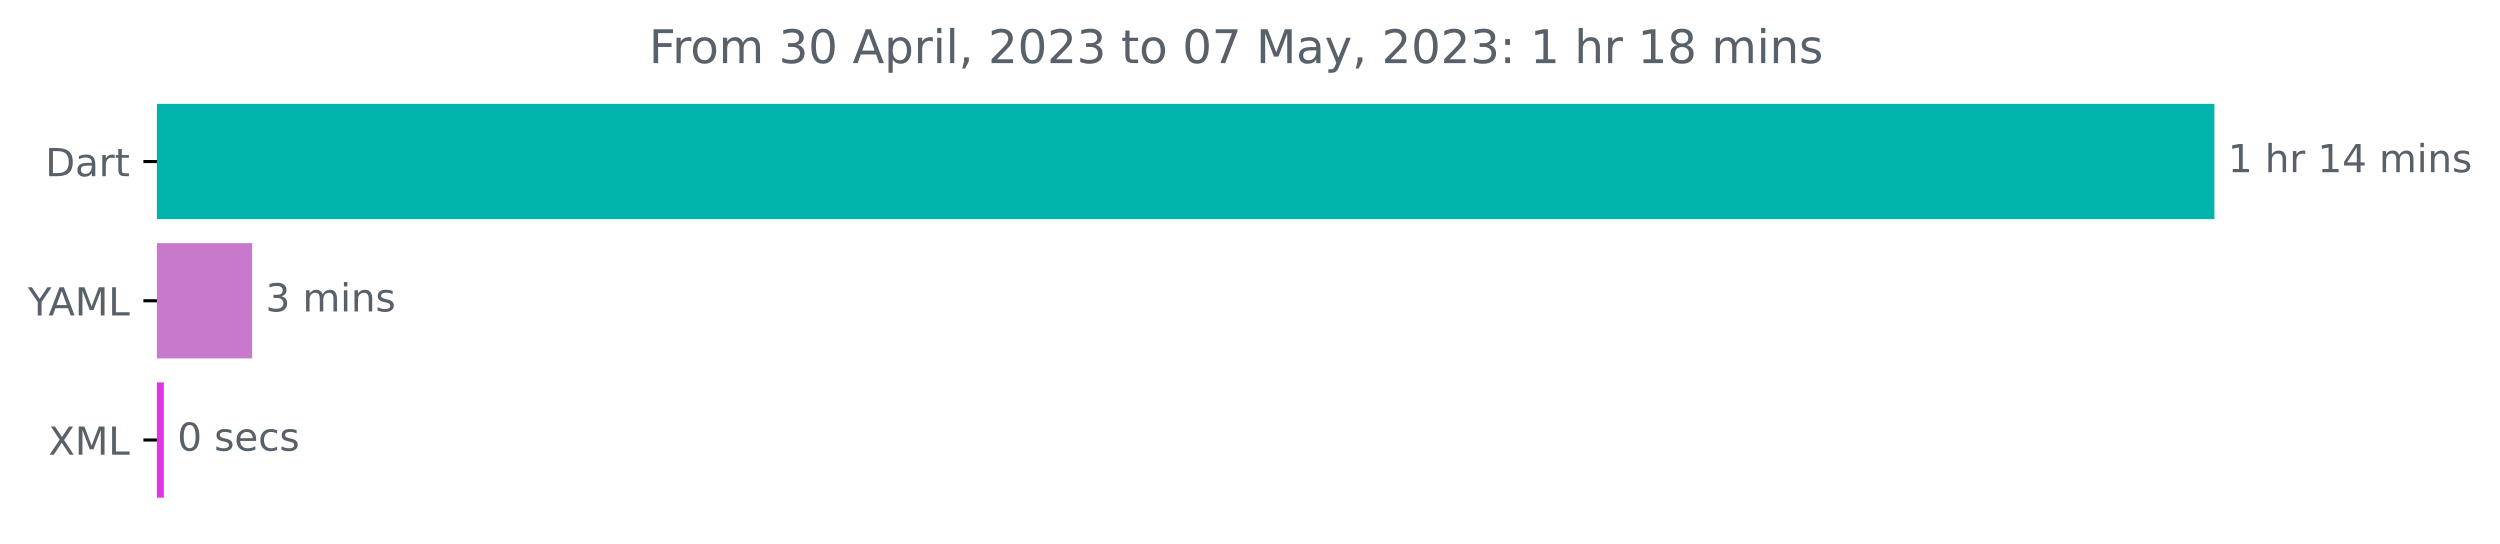
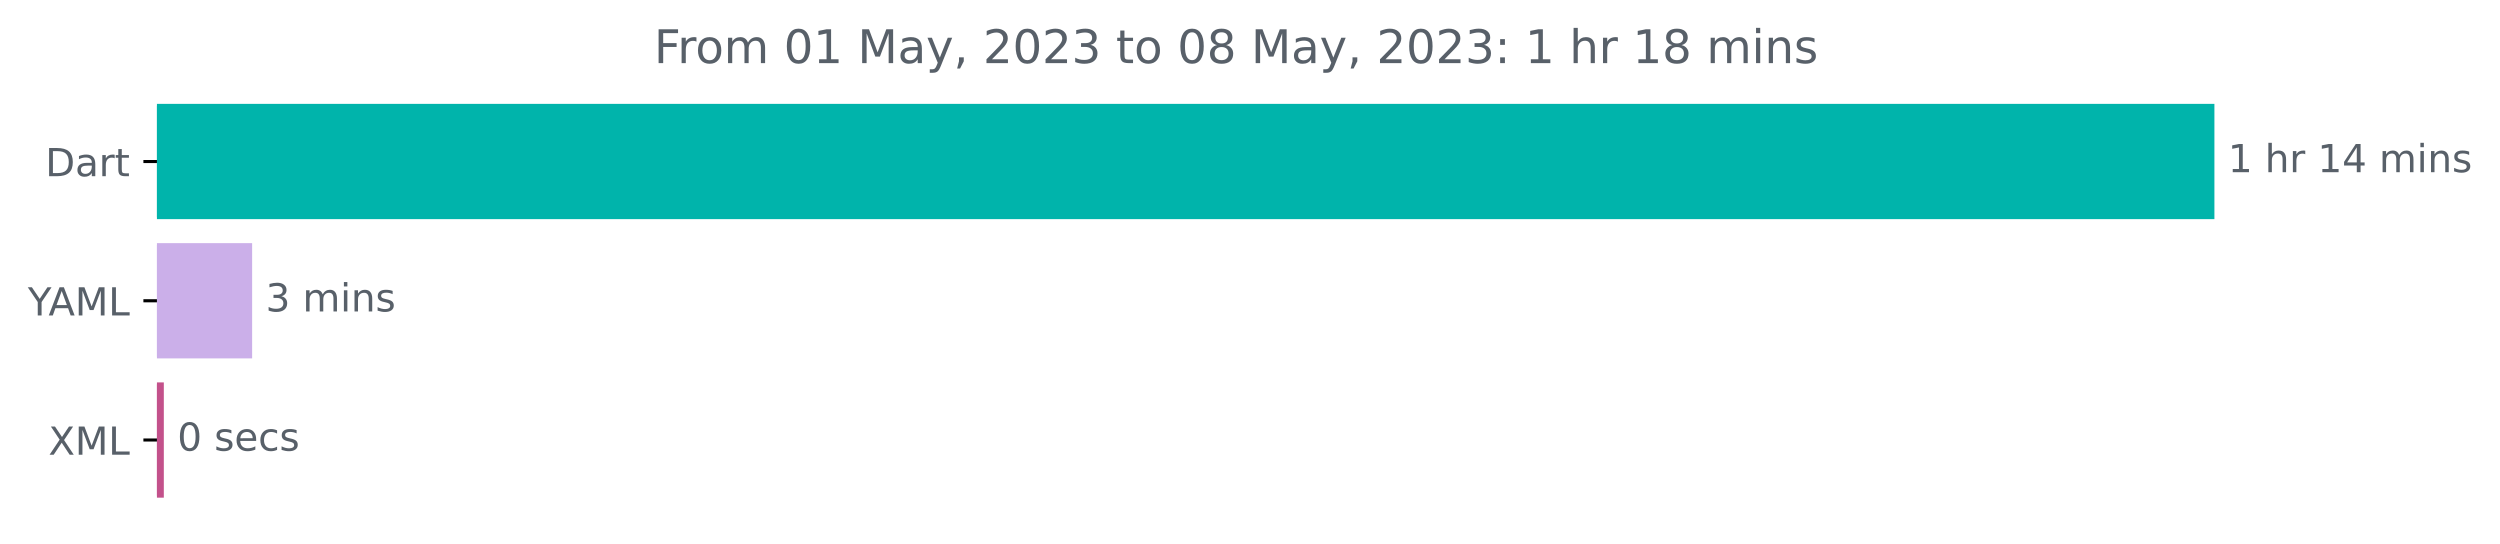
<svg xmlns="http://www.w3.org/2000/svg" xmlns:xlink="http://www.w3.org/1999/xlink" width="646.338pt" height="140.398pt" viewBox="0 0 646.338 140.398" version="1.1">
  <defs>
    <style type="text/css">*{stroke-linejoin: round; stroke-linecap: butt}</style>
  </defs>
  <g id="figure_1">
    <g id="patch_1">
      <path d="M 0 140.398  L 646.338 140.398  L 646.338 0  L 0 0  L 0 140.398  z " style="fill: none" />
    </g>
    <g id="axes_1">
      <g id="patch_2">
-         <path d="M 40.573 27.358  L 572.002 27.358  L 572.002 56.158  L 40.573 56.158  z " clip-path="url(#p7a7095a6c4)" style="fill: #00b4ab; stroke: #00b4ab; stroke-linejoin: miter" />
+         <path d="M 40.573 27.358  L 572.002 27.358  L 572.002 56.158  L 40.573 56.158  z " clip-path="url(#p2a0a44e712)" style="fill: #00b4ab; stroke: #00b4ab; stroke-linejoin: miter" />
      </g>
      <g id="patch_3">
-         <path d="M 40.573 63.358  L 64.684 63.358  L 64.684 92.158  L 40.573 92.158  z " clip-path="url(#p7a7095a6c4)" style="fill: #c879cc; stroke: #c879cc; stroke-linejoin: miter" />
+         <path d="M 40.573 63.358  L 64.684 63.358  L 64.684 92.158  L 40.573 92.158  z " clip-path="url(#p2a0a44e712)" style="fill: #cbafe9; stroke: #cbafe9; stroke-linejoin: miter" />
      </g>
      <g id="patch_4">
-         <path d="M 40.573 99.358  L 41.854 99.358  L 41.854 128.158  L 40.573 128.158  z " clip-path="url(#p7a7095a6c4)" style="fill: #e234e5; stroke: #e234e5; stroke-linejoin: miter" />
+         <path d="M 40.573 99.358  L 41.854 99.358  L 41.854 128.158  L 40.573 128.158  z " clip-path="url(#p2a0a44e712)" style="fill: #c3518b; stroke: #c3518b; stroke-linejoin: miter" />
      </g>
      <g id="matplotlib.axis_1" />
      <g id="matplotlib.axis_2">
        <g id="ytick_1">
          <g id="line2d_1">
            <defs>
-               <path id="m1015e359d7" d="M 0 0  L -3.5 0  " style="stroke: #000000; stroke-width: 0.8" />
+               <path id="me6d8c4fc4b" d="M 0 0  L -3.5 0  " style="stroke: #000000; stroke-width: 0.8" />
            </defs>
            <g>
-               <use xlink:href="#m1015e359d7" x="40.573" y="41.758" style="stroke: #000000; stroke-width: 0.8" />
+               <use xlink:href="#me6d8c4fc4b" x="40.573" y="41.758" style="stroke: #000000; stroke-width: 0.8" />
            </g>
          </g>
          <g id="text_1">
            <g style="fill: #586069" transform="translate(11.71406 45.55734)scale(0.1 -0.1)">
              <defs>
                <path id="DejaVuSans-44" d="M 1259 4147  L 1259 519  L 2022 519  Q 2988 519 3436 956  Q 3884 1394 3884 2338  Q 3884 3275 3436 3711  Q 2988 4147 2022 4147  L 1259 4147  z M 628 4666  L 1925 4666  Q 3281 4666 3915 4102  Q 4550 3538 4550 2338  Q 4550 1131 3912 565  Q 3275 0 1925 0  L 628 0  L 628 4666  z " transform="scale(0.015625)" />
                <path id="DejaVuSans-61" d="M 2194 1759  Q 1497 1759 1228 1600  Q 959 1441 959 1056  Q 959 750 1161 570  Q 1363 391 1709 391  Q 2188 391 2477 730  Q 2766 1069 2766 1631  L 2766 1759  L 2194 1759  z M 3341 1997  L 3341 0  L 2766 0  L 2766 531  Q 2569 213 2275 61  Q 1981 -91 1556 -91  Q 1019 -91 701 211  Q 384 513 384 1019  Q 384 1609 779 1909  Q 1175 2209 1959 2209  L 2766 2209  L 2766 2266  Q 2766 2663 2505 2880  Q 2244 3097 1772 3097  Q 1472 3097 1187 3025  Q 903 2953 641 2809  L 641 3341  Q 956 3463 1253 3523  Q 1550 3584 1831 3584  Q 2591 3584 2966 3190  Q 3341 2797 3341 1997  z " transform="scale(0.015625)" />
                <path id="DejaVuSans-72" d="M 2631 2963  Q 2534 3019 2420 3045  Q 2306 3072 2169 3072  Q 1681 3072 1420 2755  Q 1159 2438 1159 1844  L 1159 0  L 581 0  L 581 3500  L 1159 3500  L 1159 2956  Q 1341 3275 1631 3429  Q 1922 3584 2338 3584  Q 2397 3584 2469 3576  Q 2541 3569 2628 3553  L 2631 2963  z " transform="scale(0.015625)" />
                <path id="DejaVuSans-74" d="M 1172 4494  L 1172 3500  L 2356 3500  L 2356 3053  L 1172 3053  L 1172 1153  Q 1172 725 1289 603  Q 1406 481 1766 481  L 2356 481  L 2356 0  L 1766 0  Q 1100 0 847 248  Q 594 497 594 1153  L 594 3053  L 172 3053  L 172 3500  L 594 3500  L 594 4494  L 1172 4494  z " transform="scale(0.015625)" />
              </defs>
              <use xlink:href="#DejaVuSans-44" />
              <use xlink:href="#DejaVuSans-61" x="77.002" />
              <use xlink:href="#DejaVuSans-72" x="138.281" />
              <use xlink:href="#DejaVuSans-74" x="179.395" />
            </g>
          </g>
        </g>
        <g id="ytick_2">
          <g id="line2d_2">
            <g>
-               <use xlink:href="#m1015e359d7" x="40.573" y="77.758" style="stroke: #000000; stroke-width: 0.8" />
+               <use xlink:href="#me6d8c4fc4b" x="40.573" y="77.758" style="stroke: #000000; stroke-width: 0.8" />
            </g>
          </g>
          <g id="text_2">
            <g style="fill: #586069" transform="translate(7.2 81.55734)scale(0.1 -0.1)">
              <defs>
                <path id="DejaVuSans-59" d="M -13 4666  L 666 4666  L 1959 2747  L 3244 4666  L 3922 4666  L 2272 2222  L 2272 0  L 1638 0  L 1638 2222  L -13 4666  z " transform="scale(0.015625)" />
                <path id="DejaVuSans-41" d="M 2188 4044  L 1331 1722  L 3047 1722  L 2188 4044  z M 1831 4666  L 2547 4666  L 4325 0  L 3669 0  L 3244 1197  L 1141 1197  L 716 0  L 50 0  L 1831 4666  z " transform="scale(0.015625)" />
                <path id="DejaVuSans-4d" d="M 628 4666  L 1569 4666  L 2759 1491  L 3956 4666  L 4897 4666  L 4897 0  L 4281 0  L 4281 4097  L 3078 897  L 2444 897  L 1241 4097  L 1241 0  L 628 0  L 628 4666  z " transform="scale(0.015625)" />
                <path id="DejaVuSans-4c" d="M 628 4666  L 1259 4666  L 1259 531  L 3531 531  L 3531 0  L 628 0  L 628 4666  z " transform="scale(0.015625)" />
              </defs>
              <use xlink:href="#DejaVuSans-59" />
              <use xlink:href="#DejaVuSans-41" x="53.334" />
              <use xlink:href="#DejaVuSans-4d" x="121.742" />
              <use xlink:href="#DejaVuSans-4c" x="208.021" />
            </g>
          </g>
        </g>
        <g id="ytick_3">
          <g id="line2d_3">
            <g>
-               <use xlink:href="#m1015e359d7" x="40.573" y="113.758" style="stroke: #000000; stroke-width: 0.8" />
+               <use xlink:href="#me6d8c4fc4b" x="40.573" y="113.758" style="stroke: #000000; stroke-width: 0.8" />
            </g>
          </g>
          <g id="text_3">
            <g style="fill: #586069" transform="translate(12.52344 117.5573)scale(0.1 -0.1)">
              <defs>
                <path id="DejaVuSans-58" d="M 403 4666  L 1081 4666  L 2241 2931  L 3406 4666  L 4084 4666  L 2584 2425  L 4184 0  L 3506 0  L 2194 1984  L 872 0  L 191 0  L 1856 2491  L 403 4666  z " transform="scale(0.015625)" />
              </defs>
              <use xlink:href="#DejaVuSans-58" />
              <use xlink:href="#DejaVuSans-4d" x="68.506" />
              <use xlink:href="#DejaVuSans-4c" x="154.785" />
            </g>
          </g>
        </g>
      </g>
      <g id="text_4">
        <g style="fill: #586069" transform="translate(576.002 44.5175)scale(0.1 -0.1)">
          <defs>
            <path id="DejaVuSans-31" d="M 794 531  L 1825 531  L 1825 4091  L 703 3866  L 703 4441  L 1819 4666  L 2450 4666  L 2450 531  L 3481 531  L 3481 0  L 794 0  L 794 531  z " transform="scale(0.015625)" />
            <path id="DejaVuSans-20" transform="scale(0.015625)" />
            <path id="DejaVuSans-68" d="M 3513 2113  L 3513 0  L 2938 0  L 2938 2094  Q 2938 2591 2744 2837  Q 2550 3084 2163 3084  Q 1697 3084 1428 2787  Q 1159 2491 1159 1978  L 1159 0  L 581 0  L 581 4863  L 1159 4863  L 1159 2956  Q 1366 3272 1645 3428  Q 1925 3584 2291 3584  Q 2894 3584 3203 3211  Q 3513 2838 3513 2113  z " transform="scale(0.015625)" />
            <path id="DejaVuSans-34" d="M 2419 4116  L 825 1625  L 2419 1625  L 2419 4116  z M 2253 4666  L 3047 4666  L 3047 1625  L 3713 1625  L 3713 1100  L 3047 1100  L 3047 0  L 2419 0  L 2419 1100  L 313 1100  L 313 1709  L 2253 4666  z " transform="scale(0.015625)" />
            <path id="DejaVuSans-6d" d="M 3328 2828  Q 3544 3216 3844 3400  Q 4144 3584 4550 3584  Q 5097 3584 5394 3201  Q 5691 2819 5691 2113  L 5691 0  L 5113 0  L 5113 2094  Q 5113 2597 4934 2840  Q 4756 3084 4391 3084  Q 3944 3084 3684 2787  Q 3425 2491 3425 1978  L 3425 0  L 2847 0  L 2847 2094  Q 2847 2600 2669 2842  Q 2491 3084 2119 3084  Q 1678 3084 1418 2786  Q 1159 2488 1159 1978  L 1159 0  L 581 0  L 581 3500  L 1159 3500  L 1159 2956  Q 1356 3278 1631 3431  Q 1906 3584 2284 3584  Q 2666 3584 2933 3390  Q 3200 3197 3328 2828  z " transform="scale(0.015625)" />
            <path id="DejaVuSans-69" d="M 603 3500  L 1178 3500  L 1178 0  L 603 0  L 603 3500  z M 603 4863  L 1178 4863  L 1178 4134  L 603 4134  L 603 4863  z " transform="scale(0.015625)" />
            <path id="DejaVuSans-6e" d="M 3513 2113  L 3513 0  L 2938 0  L 2938 2094  Q 2938 2591 2744 2837  Q 2550 3084 2163 3084  Q 1697 3084 1428 2787  Q 1159 2491 1159 1978  L 1159 0  L 581 0  L 581 3500  L 1159 3500  L 1159 2956  Q 1366 3272 1645 3428  Q 1925 3584 2291 3584  Q 2894 3584 3203 3211  Q 3513 2838 3513 2113  z " transform="scale(0.015625)" />
            <path id="DejaVuSans-73" d="M 2834 3397  L 2834 2853  Q 2591 2978 2328 3040  Q 2066 3103 1784 3103  Q 1356 3103 1142 2972  Q 928 2841 928 2578  Q 928 2378 1081 2264  Q 1234 2150 1697 2047  L 1894 2003  Q 2506 1872 2764 1633  Q 3022 1394 3022 966  Q 3022 478 2636 193  Q 2250 -91 1575 -91  Q 1294 -91 989 -36  Q 684 19 347 128  L 347 722  Q 666 556 975 473  Q 1284 391 1588 391  Q 1994 391 2212 530  Q 2431 669 2431 922  Q 2431 1156 2273 1281  Q 2116 1406 1581 1522  L 1381 1569  Q 847 1681 609 1914  Q 372 2147 372 2553  Q 372 3047 722 3315  Q 1072 3584 1716 3584  Q 2034 3584 2315 3537  Q 2597 3491 2834 3397  z " transform="scale(0.015625)" />
          </defs>
          <use xlink:href="#DejaVuSans-31" />
          <use xlink:href="#DejaVuSans-20" x="63.623" />
          <use xlink:href="#DejaVuSans-68" x="95.41" />
          <use xlink:href="#DejaVuSans-72" x="158.789" />
          <use xlink:href="#DejaVuSans-20" x="199.902" />
          <use xlink:href="#DejaVuSans-31" x="231.689" />
          <use xlink:href="#DejaVuSans-34" x="295.312" />
          <use xlink:href="#DejaVuSans-20" x="358.936" />
          <use xlink:href="#DejaVuSans-6d" x="390.723" />
          <use xlink:href="#DejaVuSans-69" x="488.135" />
          <use xlink:href="#DejaVuSans-6e" x="515.918" />
          <use xlink:href="#DejaVuSans-73" x="579.297" />
        </g>
      </g>
      <g id="text_5">
        <g style="fill: #586069" transform="translate(68.68372 80.5175)scale(0.1 -0.1)">
          <defs>
            <path id="DejaVuSans-33" d="M 2597 2516  Q 3050 2419 3304 2112  Q 3559 1806 3559 1356  Q 3559 666 3084 287  Q 2609 -91 1734 -91  Q 1441 -91 1130 -33  Q 819 25 488 141  L 488 750  Q 750 597 1062 519  Q 1375 441 1716 441  Q 2309 441 2620 675  Q 2931 909 2931 1356  Q 2931 1769 2642 2001  Q 2353 2234 1838 2234  L 1294 2234  L 1294 2753  L 1863 2753  Q 2328 2753 2575 2939  Q 2822 3125 2822 3475  Q 2822 3834 2567 4026  Q 2313 4219 1838 4219  Q 1578 4219 1281 4162  Q 984 4106 628 3988  L 628 4550  Q 988 4650 1302 4700  Q 1616 4750 1894 4750  Q 2613 4750 3031 4423  Q 3450 4097 3450 3541  Q 3450 3153 3228 2886  Q 3006 2619 2597 2516  z " transform="scale(0.015625)" />
          </defs>
          <use xlink:href="#DejaVuSans-33" />
          <use xlink:href="#DejaVuSans-20" x="63.623" />
          <use xlink:href="#DejaVuSans-6d" x="95.41" />
          <use xlink:href="#DejaVuSans-69" x="192.822" />
          <use xlink:href="#DejaVuSans-6e" x="220.605" />
          <use xlink:href="#DejaVuSans-73" x="283.984" />
        </g>
      </g>
      <g id="text_6">
        <g style="fill: #586069" transform="translate(45.85412 116.5175)scale(0.1 -0.1)">
          <defs>
            <path id="DejaVuSans-30" d="M 2034 4250  Q 1547 4250 1301 3770  Q 1056 3291 1056 2328  Q 1056 1369 1301 889  Q 1547 409 2034 409  Q 2525 409 2770 889  Q 3016 1369 3016 2328  Q 3016 3291 2770 3770  Q 2525 4250 2034 4250  z M 2034 4750  Q 2819 4750 3233 4129  Q 3647 3509 3647 2328  Q 3647 1150 3233 529  Q 2819 -91 2034 -91  Q 1250 -91 836 529  Q 422 1150 422 2328  Q 422 3509 836 4129  Q 1250 4750 2034 4750  z " transform="scale(0.015625)" />
            <path id="DejaVuSans-65" d="M 3597 1894  L 3597 1613  L 953 1613  Q 991 1019 1311 708  Q 1631 397 2203 397  Q 2534 397 2845 478  Q 3156 559 3463 722  L 3463 178  Q 3153 47 2828 -22  Q 2503 -91 2169 -91  Q 1331 -91 842 396  Q 353 884 353 1716  Q 353 2575 817 3079  Q 1281 3584 2069 3584  Q 2775 3584 3186 3129  Q 3597 2675 3597 1894  z M 3022 2063  Q 3016 2534 2758 2815  Q 2500 3097 2075 3097  Q 1594 3097 1305 2825  Q 1016 2553 972 2059  L 3022 2063  z " transform="scale(0.015625)" />
            <path id="DejaVuSans-63" d="M 3122 3366  L 3122 2828  Q 2878 2963 2633 3030  Q 2388 3097 2138 3097  Q 1578 3097 1268 2742  Q 959 2388 959 1747  Q 959 1106 1268 751  Q 1578 397 2138 397  Q 2388 397 2633 464  Q 2878 531 3122 666  L 3122 134  Q 2881 22 2623 -34  Q 2366 -91 2075 -91  Q 1284 -91 818 406  Q 353 903 353 1747  Q 353 2603 823 3093  Q 1294 3584 2113 3584  Q 2378 3584 2631 3529  Q 2884 3475 3122 3366  z " transform="scale(0.015625)" />
          </defs>
          <use xlink:href="#DejaVuSans-30" />
          <use xlink:href="#DejaVuSans-20" x="63.623" />
          <use xlink:href="#DejaVuSans-73" x="95.41" />
          <use xlink:href="#DejaVuSans-65" x="147.51" />
          <use xlink:href="#DejaVuSans-63" x="209.033" />
          <use xlink:href="#DejaVuSans-73" x="264.014" />
        </g>
      </g>
      <g id="text_7">
-         <g style="fill: #586069" transform="translate(167.7866 16.31812)scale(0.12 -0.12)">
+         <g style="fill: #586069" transform="translate(169.0953 16.31812)scale(0.12 -0.12)">
          <defs>
            <path id="DejaVuSans-46" d="M 628 4666  L 3309 4666  L 3309 4134  L 1259 4134  L 1259 2759  L 3109 2759  L 3109 2228  L 1259 2228  L 1259 0  L 628 0  L 628 4666  z " transform="scale(0.015625)" />
            <path id="DejaVuSans-6f" d="M 1959 3097  Q 1497 3097 1228 2736  Q 959 2375 959 1747  Q 959 1119 1226 758  Q 1494 397 1959 397  Q 2419 397 2687 759  Q 2956 1122 2956 1747  Q 2956 2369 2687 2733  Q 2419 3097 1959 3097  z M 1959 3584  Q 2709 3584 3137 3096  Q 3566 2609 3566 1747  Q 3566 888 3137 398  Q 2709 -91 1959 -91  Q 1206 -91 779 398  Q 353 888 353 1747  Q 353 2609 779 3096  Q 1206 3584 1959 3584  z " transform="scale(0.015625)" />
-             <path id="DejaVuSans-70" d="M 1159 525  L 1159 -1331  L 581 -1331  L 581 3500  L 1159 3500  L 1159 2969  Q 1341 3281 1617 3432  Q 1894 3584 2278 3584  Q 2916 3584 3314 3078  Q 3713 2572 3713 1747  Q 3713 922 3314 415  Q 2916 -91 2278 -91  Q 1894 -91 1617 61  Q 1341 213 1159 525  z M 3116 1747  Q 3116 2381 2855 2742  Q 2594 3103 2138 3103  Q 1681 3103 1420 2742  Q 1159 2381 1159 1747  Q 1159 1113 1420 752  Q 1681 391 2138 391  Q 2594 391 2855 752  Q 3116 1113 3116 1747  z " transform="scale(0.015625)" />
-             <path id="DejaVuSans-6c" d="M 603 4863  L 1178 4863  L 1178 0  L 603 0  L 603 4863  z " transform="scale(0.015625)" />
+             <path id="DejaVuSans-79" d="M 2059 -325  Q 1816 -950 1584 -1140  Q 1353 -1331 966 -1331  L 506 -1331  L 506 -850  L 844 -850  Q 1081 -850 1212 -737  Q 1344 -625 1503 -206  L 1606 56  L 191 3500  L 800 3500  L 1894 763  L 2988 3500  L 3597 3500  L 2059 -325  z " transform="scale(0.015625)" />
            <path id="DejaVuSans-2c" d="M 750 794  L 1409 794  L 1409 256  L 897 -744  L 494 -744  L 750 256  L 750 794  z " transform="scale(0.015625)" />
            <path id="DejaVuSans-32" d="M 1228 531  L 3431 531  L 3431 0  L 469 0  L 469 531  Q 828 903 1448 1529  Q 2069 2156 2228 2338  Q 2531 2678 2651 2914  Q 2772 3150 2772 3378  Q 2772 3750 2511 3984  Q 2250 4219 1831 4219  Q 1534 4219 1204 4116  Q 875 4013 500 3803  L 500 4441  Q 881 4594 1212 4672  Q 1544 4750 1819 4750  Q 2544 4750 2975 4387  Q 3406 4025 3406 3419  Q 3406 3131 3298 2873  Q 3191 2616 2906 2266  Q 2828 2175 2409 1742  Q 1991 1309 1228 531  z " transform="scale(0.015625)" />
-             <path id="DejaVuSans-37" d="M 525 4666  L 3525 4666  L 3525 4397  L 1831 0  L 1172 0  L 2766 4134  L 525 4134  L 525 4666  z " transform="scale(0.015625)" />
-             <path id="DejaVuSans-79" d="M 2059 -325  Q 1816 -950 1584 -1140  Q 1353 -1331 966 -1331  L 506 -1331  L 506 -850  L 844 -850  Q 1081 -850 1212 -737  Q 1344 -625 1503 -206  L 1606 56  L 191 3500  L 800 3500  L 1894 763  L 2988 3500  L 3597 3500  L 2059 -325  z " transform="scale(0.015625)" />
+             <path id="DejaVuSans-38" d="M 2034 2216  Q 1584 2216 1326 1975  Q 1069 1734 1069 1313  Q 1069 891 1326 650  Q 1584 409 2034 409  Q 2484 409 2743 651  Q 3003 894 3003 1313  Q 3003 1734 2745 1975  Q 2488 2216 2034 2216  z M 1403 2484  Q 997 2584 770 2862  Q 544 3141 544 3541  Q 544 4100 942 4425  Q 1341 4750 2034 4750  Q 2731 4750 3128 4425  Q 3525 4100 3525 3541  Q 3525 3141 3298 2862  Q 3072 2584 2669 2484  Q 3125 2378 3379 2068  Q 3634 1759 3634 1313  Q 3634 634 3220 271  Q 2806 -91 2034 -91  Q 1263 -91 848 271  Q 434 634 434 1313  Q 434 1759 690 2068  Q 947 2378 1403 2484  z M 1172 3481  Q 1172 3119 1398 2916  Q 1625 2713 2034 2713  Q 2441 2713 2670 2916  Q 2900 3119 2900 3481  Q 2900 3844 2670 4047  Q 2441 4250 2034 4250  Q 1625 4250 1398 4047  Q 1172 3844 1172 3481  z " transform="scale(0.015625)" />
            <path id="DejaVuSans-3a" d="M 750 794  L 1409 794  L 1409 0  L 750 0  L 750 794  z M 750 3309  L 1409 3309  L 1409 2516  L 750 2516  L 750 3309  z " transform="scale(0.015625)" />
-             <path id="DejaVuSans-38" d="M 2034 2216  Q 1584 2216 1326 1975  Q 1069 1734 1069 1313  Q 1069 891 1326 650  Q 1584 409 2034 409  Q 2484 409 2743 651  Q 3003 894 3003 1313  Q 3003 1734 2745 1975  Q 2488 2216 2034 2216  z M 1403 2484  Q 997 2584 770 2862  Q 544 3141 544 3541  Q 544 4100 942 4425  Q 1341 4750 2034 4750  Q 2731 4750 3128 4425  Q 3525 4100 3525 3541  Q 3525 3141 3298 2862  Q 3072 2584 2669 2484  Q 3125 2378 3379 2068  Q 3634 1759 3634 1313  Q 3634 634 3220 271  Q 2806 -91 2034 -91  Q 1263 -91 848 271  Q 434 634 434 1313  Q 434 1759 690 2068  Q 947 2378 1403 2484  z M 1172 3481  Q 1172 3119 1398 2916  Q 1625 2713 2034 2713  Q 2441 2713 2670 2916  Q 2900 3119 2900 3481  Q 2900 3844 2670 4047  Q 2441 4250 2034 4250  Q 1625 4250 1398 4047  Q 1172 3844 1172 3481  z " transform="scale(0.015625)" />
          </defs>
          <use xlink:href="#DejaVuSans-46" />
          <use xlink:href="#DejaVuSans-72" x="50.27" />
          <use xlink:href="#DejaVuSans-6f" x="89.133" />
          <use xlink:href="#DejaVuSans-6d" x="150.314" />
          <use xlink:href="#DejaVuSans-20" x="247.727" />
-           <use xlink:href="#DejaVuSans-33" x="279.514" />
-           <use xlink:href="#DejaVuSans-30" x="343.137" />
+           <use xlink:href="#DejaVuSans-30" x="279.514" />
+           <use xlink:href="#DejaVuSans-31" x="343.137" />
          <use xlink:href="#DejaVuSans-20" x="406.76" />
-           <use xlink:href="#DejaVuSans-41" x="438.547" />
-           <use xlink:href="#DejaVuSans-70" x="506.955" />
-           <use xlink:href="#DejaVuSans-72" x="570.432" />
-           <use xlink:href="#DejaVuSans-69" x="611.545" />
-           <use xlink:href="#DejaVuSans-6c" x="639.328" />
-           <use xlink:href="#DejaVuSans-2c" x="667.111" />
-           <use xlink:href="#DejaVuSans-20" x="698.898" />
-           <use xlink:href="#DejaVuSans-32" x="730.686" />
-           <use xlink:href="#DejaVuSans-30" x="794.309" />
-           <use xlink:href="#DejaVuSans-32" x="857.932" />
-           <use xlink:href="#DejaVuSans-33" x="921.555" />
-           <use xlink:href="#DejaVuSans-20" x="985.178" />
-           <use xlink:href="#DejaVuSans-74" x="1016.965" />
-           <use xlink:href="#DejaVuSans-6f" x="1056.174" />
-           <use xlink:href="#DejaVuSans-20" x="1117.355" />
-           <use xlink:href="#DejaVuSans-30" x="1149.143" />
-           <use xlink:href="#DejaVuSans-37" x="1212.766" />
-           <use xlink:href="#DejaVuSans-20" x="1276.389" />
-           <use xlink:href="#DejaVuSans-4d" x="1308.176" />
-           <use xlink:href="#DejaVuSans-61" x="1394.455" />
-           <use xlink:href="#DejaVuSans-79" x="1455.734" />
-           <use xlink:href="#DejaVuSans-2c" x="1514.914" />
-           <use xlink:href="#DejaVuSans-20" x="1546.701" />
-           <use xlink:href="#DejaVuSans-32" x="1578.488" />
-           <use xlink:href="#DejaVuSans-30" x="1642.111" />
-           <use xlink:href="#DejaVuSans-32" x="1705.734" />
-           <use xlink:href="#DejaVuSans-33" x="1769.357" />
-           <use xlink:href="#DejaVuSans-3a" x="1832.98" />
-           <use xlink:href="#DejaVuSans-20" x="1866.672" />
-           <use xlink:href="#DejaVuSans-31" x="1898.459" />
-           <use xlink:href="#DejaVuSans-20" x="1962.082" />
-           <use xlink:href="#DejaVuSans-68" x="1993.869" />
-           <use xlink:href="#DejaVuSans-72" x="2057.248" />
-           <use xlink:href="#DejaVuSans-20" x="2098.361" />
-           <use xlink:href="#DejaVuSans-31" x="2130.148" />
-           <use xlink:href="#DejaVuSans-38" x="2193.771" />
-           <use xlink:href="#DejaVuSans-20" x="2257.395" />
-           <use xlink:href="#DejaVuSans-6d" x="2289.182" />
-           <use xlink:href="#DejaVuSans-69" x="2386.594" />
-           <use xlink:href="#DejaVuSans-6e" x="2414.377" />
-           <use xlink:href="#DejaVuSans-73" x="2477.756" />
+           <use xlink:href="#DejaVuSans-4d" x="438.547" />
+           <use xlink:href="#DejaVuSans-61" x="524.826" />
+           <use xlink:href="#DejaVuSans-79" x="586.105" />
+           <use xlink:href="#DejaVuSans-2c" x="645.285" />
+           <use xlink:href="#DejaVuSans-20" x="677.072" />
+           <use xlink:href="#DejaVuSans-32" x="708.859" />
+           <use xlink:href="#DejaVuSans-30" x="772.482" />
+           <use xlink:href="#DejaVuSans-32" x="836.105" />
+           <use xlink:href="#DejaVuSans-33" x="899.729" />
+           <use xlink:href="#DejaVuSans-20" x="963.352" />
+           <use xlink:href="#DejaVuSans-74" x="995.139" />
+           <use xlink:href="#DejaVuSans-6f" x="1034.348" />
+           <use xlink:href="#DejaVuSans-20" x="1095.529" />
+           <use xlink:href="#DejaVuSans-30" x="1127.316" />
+           <use xlink:href="#DejaVuSans-38" x="1190.939" />
+           <use xlink:href="#DejaVuSans-20" x="1254.562" />
+           <use xlink:href="#DejaVuSans-4d" x="1286.35" />
+           <use xlink:href="#DejaVuSans-61" x="1372.629" />
+           <use xlink:href="#DejaVuSans-79" x="1433.908" />
+           <use xlink:href="#DejaVuSans-2c" x="1493.088" />
+           <use xlink:href="#DejaVuSans-20" x="1524.875" />
+           <use xlink:href="#DejaVuSans-32" x="1556.662" />
+           <use xlink:href="#DejaVuSans-30" x="1620.285" />
+           <use xlink:href="#DejaVuSans-32" x="1683.908" />
+           <use xlink:href="#DejaVuSans-33" x="1747.531" />
+           <use xlink:href="#DejaVuSans-3a" x="1811.154" />
+           <use xlink:href="#DejaVuSans-20" x="1844.846" />
+           <use xlink:href="#DejaVuSans-31" x="1876.633" />
+           <use xlink:href="#DejaVuSans-20" x="1940.256" />
+           <use xlink:href="#DejaVuSans-68" x="1972.043" />
+           <use xlink:href="#DejaVuSans-72" x="2035.422" />
+           <use xlink:href="#DejaVuSans-20" x="2076.535" />
+           <use xlink:href="#DejaVuSans-31" x="2108.322" />
+           <use xlink:href="#DejaVuSans-38" x="2171.945" />
+           <use xlink:href="#DejaVuSans-20" x="2235.568" />
+           <use xlink:href="#DejaVuSans-6d" x="2267.355" />
+           <use xlink:href="#DejaVuSans-69" x="2364.768" />
+           <use xlink:href="#DejaVuSans-6e" x="2392.551" />
+           <use xlink:href="#DejaVuSans-73" x="2455.93" />
        </g>
      </g>
    </g>
  </g>
  <defs>
-     <clipPath id="p7a7095a6c4">
+     <clipPath id="p2a0a44e712">
      <rect x="40.573" y="22.318" width="558" height="110.88" />
    </clipPath>
  </defs>
</svg>
